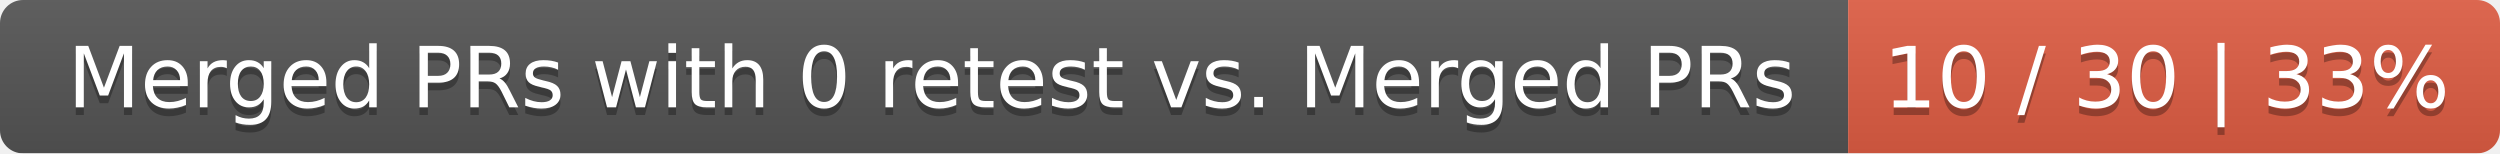
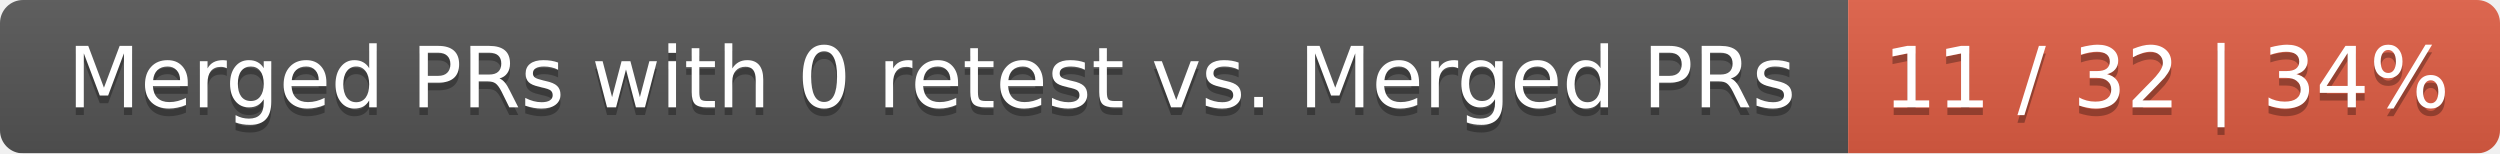
<svg xmlns="http://www.w3.org/2000/svg" width="326" height="20">
  <linearGradient id="smooth" x2="0" y2="100%">
    <stop offset="0" stop-color="#bbb" stop-opacity=".1" />
    <stop offset="1" stop-opacity=".1" />
  </linearGradient>
  <mask id="round">
    <rect width="326" height="20" rx="3" fill="#fff" />
  </mask>
  <g mask="url(#round)">
    <rect width="241" height="20" fill="#555" />
    <rect x="241" width="85" height="20" fill="#e05d44" />
    <rect width="326" height="20" fill="url(#smooth)" />
  </g>
  <g fill="#fff" text-anchor="middle" font-family="DejaVu Sans,Verdana,Geneva,sans-serif" font-size="11">
    <text x="121.5" y="15" fill="#010101" fill-opacity=".3">Merged PRs with 0 retest vs. Merged PRs</text>
    <text x="121.5" y="14">Merged PRs with 0 retest vs. Merged PRs</text>
-     <text x="282.5" y="15" fill="#010101" fill-opacity=".3">10 / 30 | 33%</text>
-     <text x="282.5" y="14">10 / 30 | 33%</text>
+     <text x="282.5" y="15" fill="#010101" fill-opacity=".3">11 / 32 | 34%</text>
+     <text x="282.5" y="14">11 / 32 | 34%</text>
  </g>
</svg>
